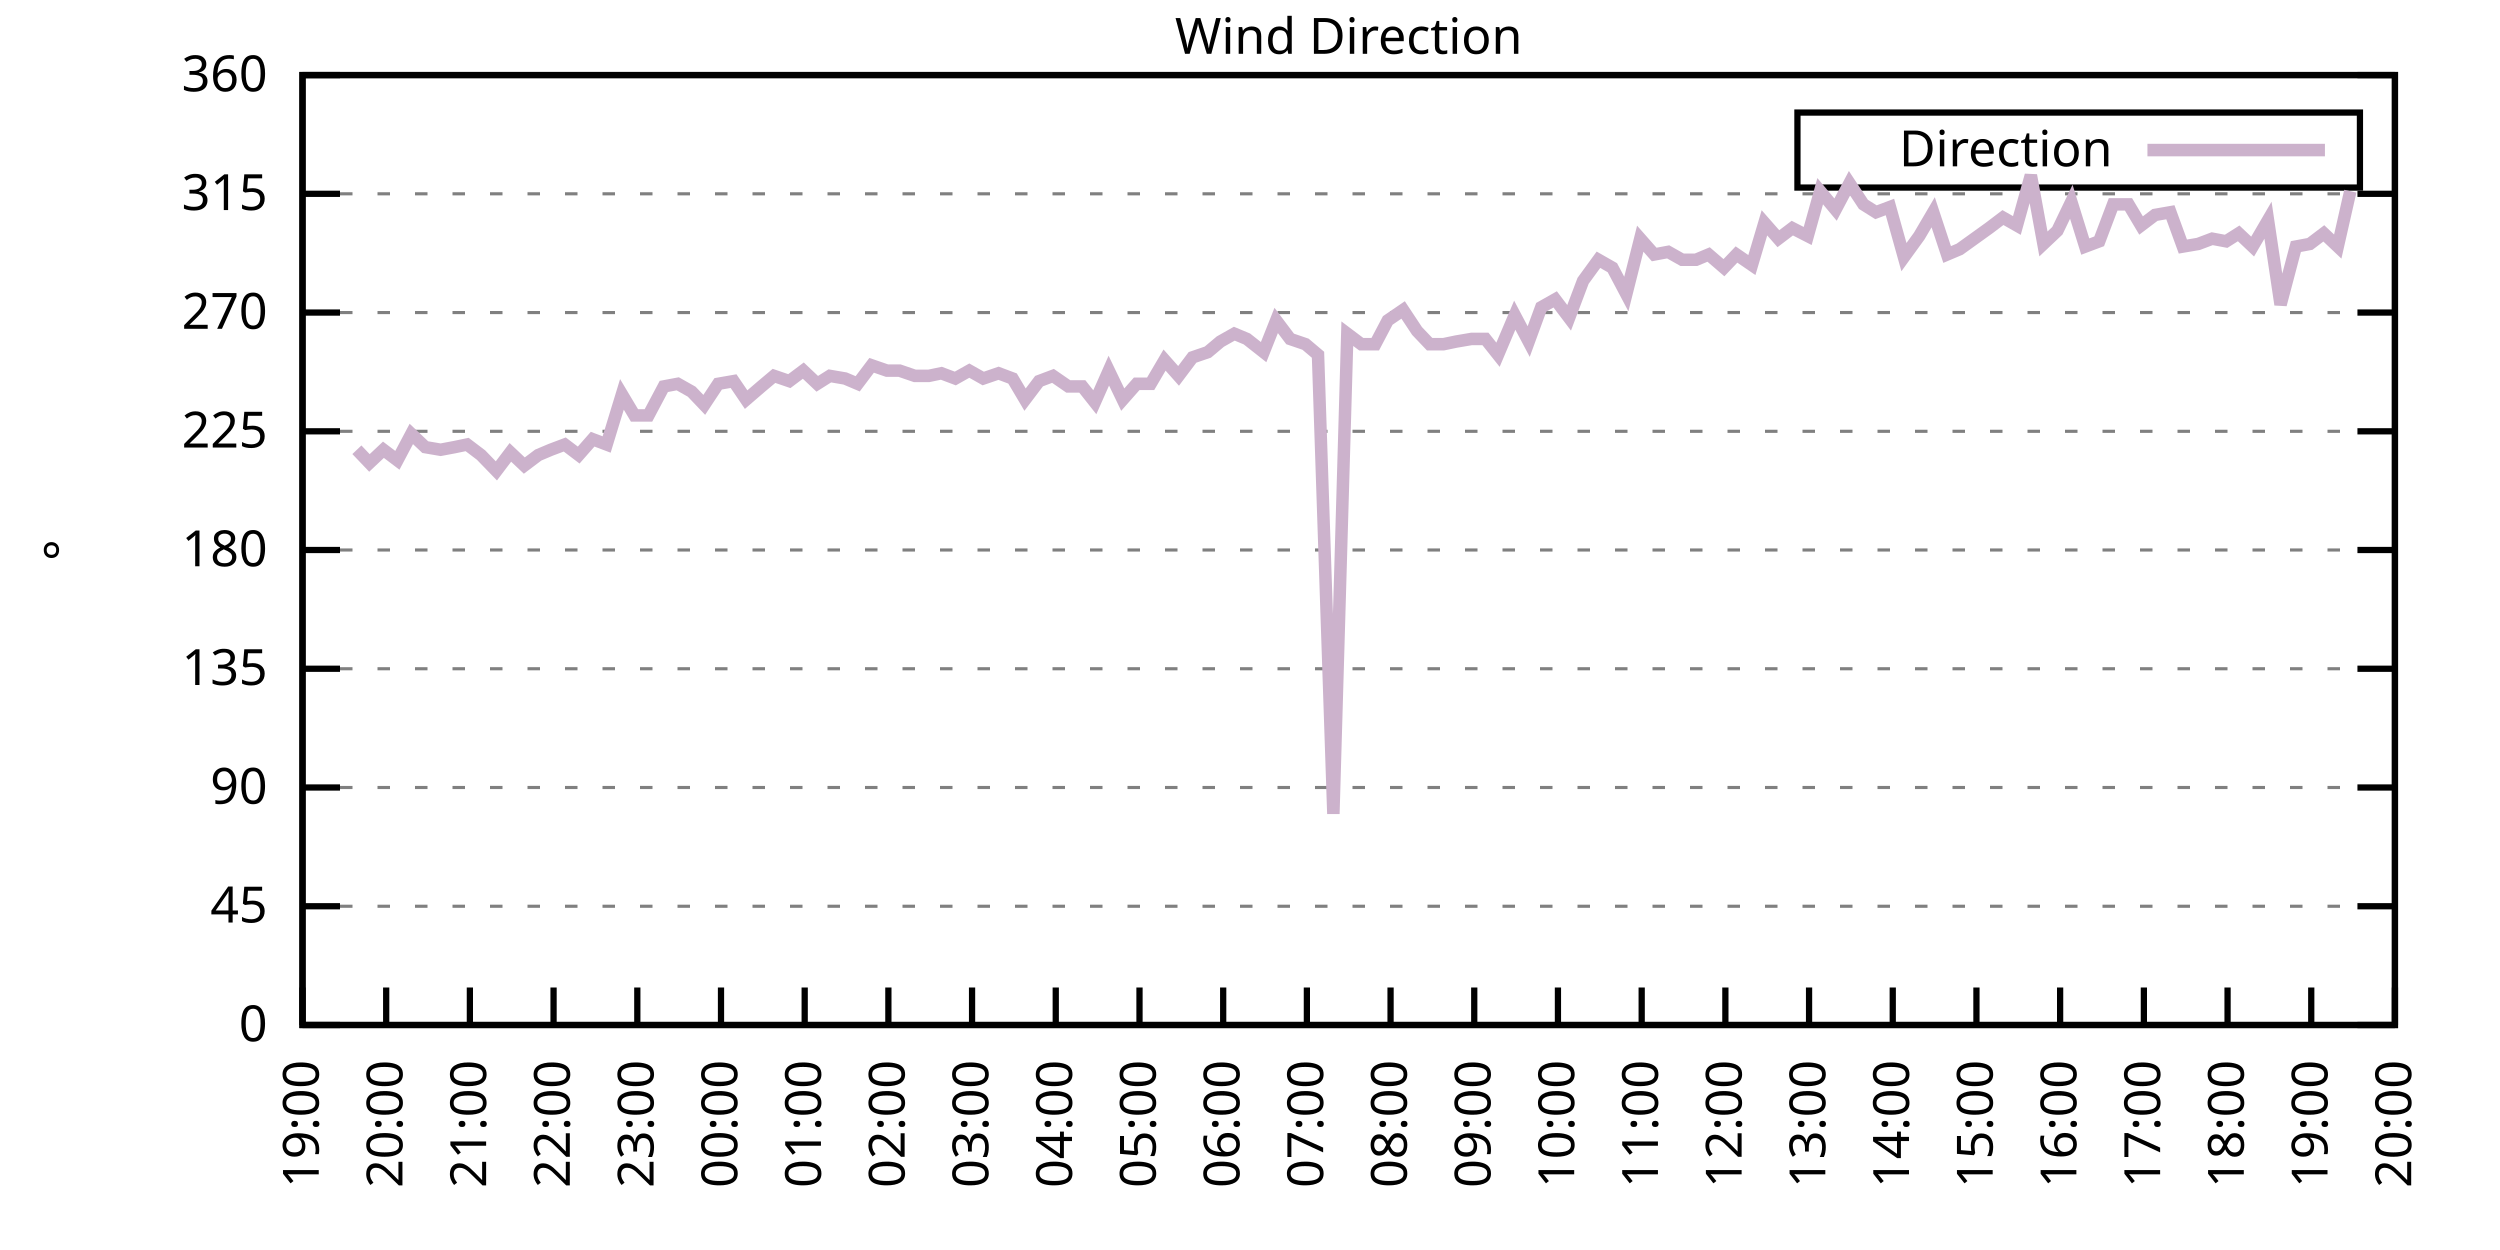
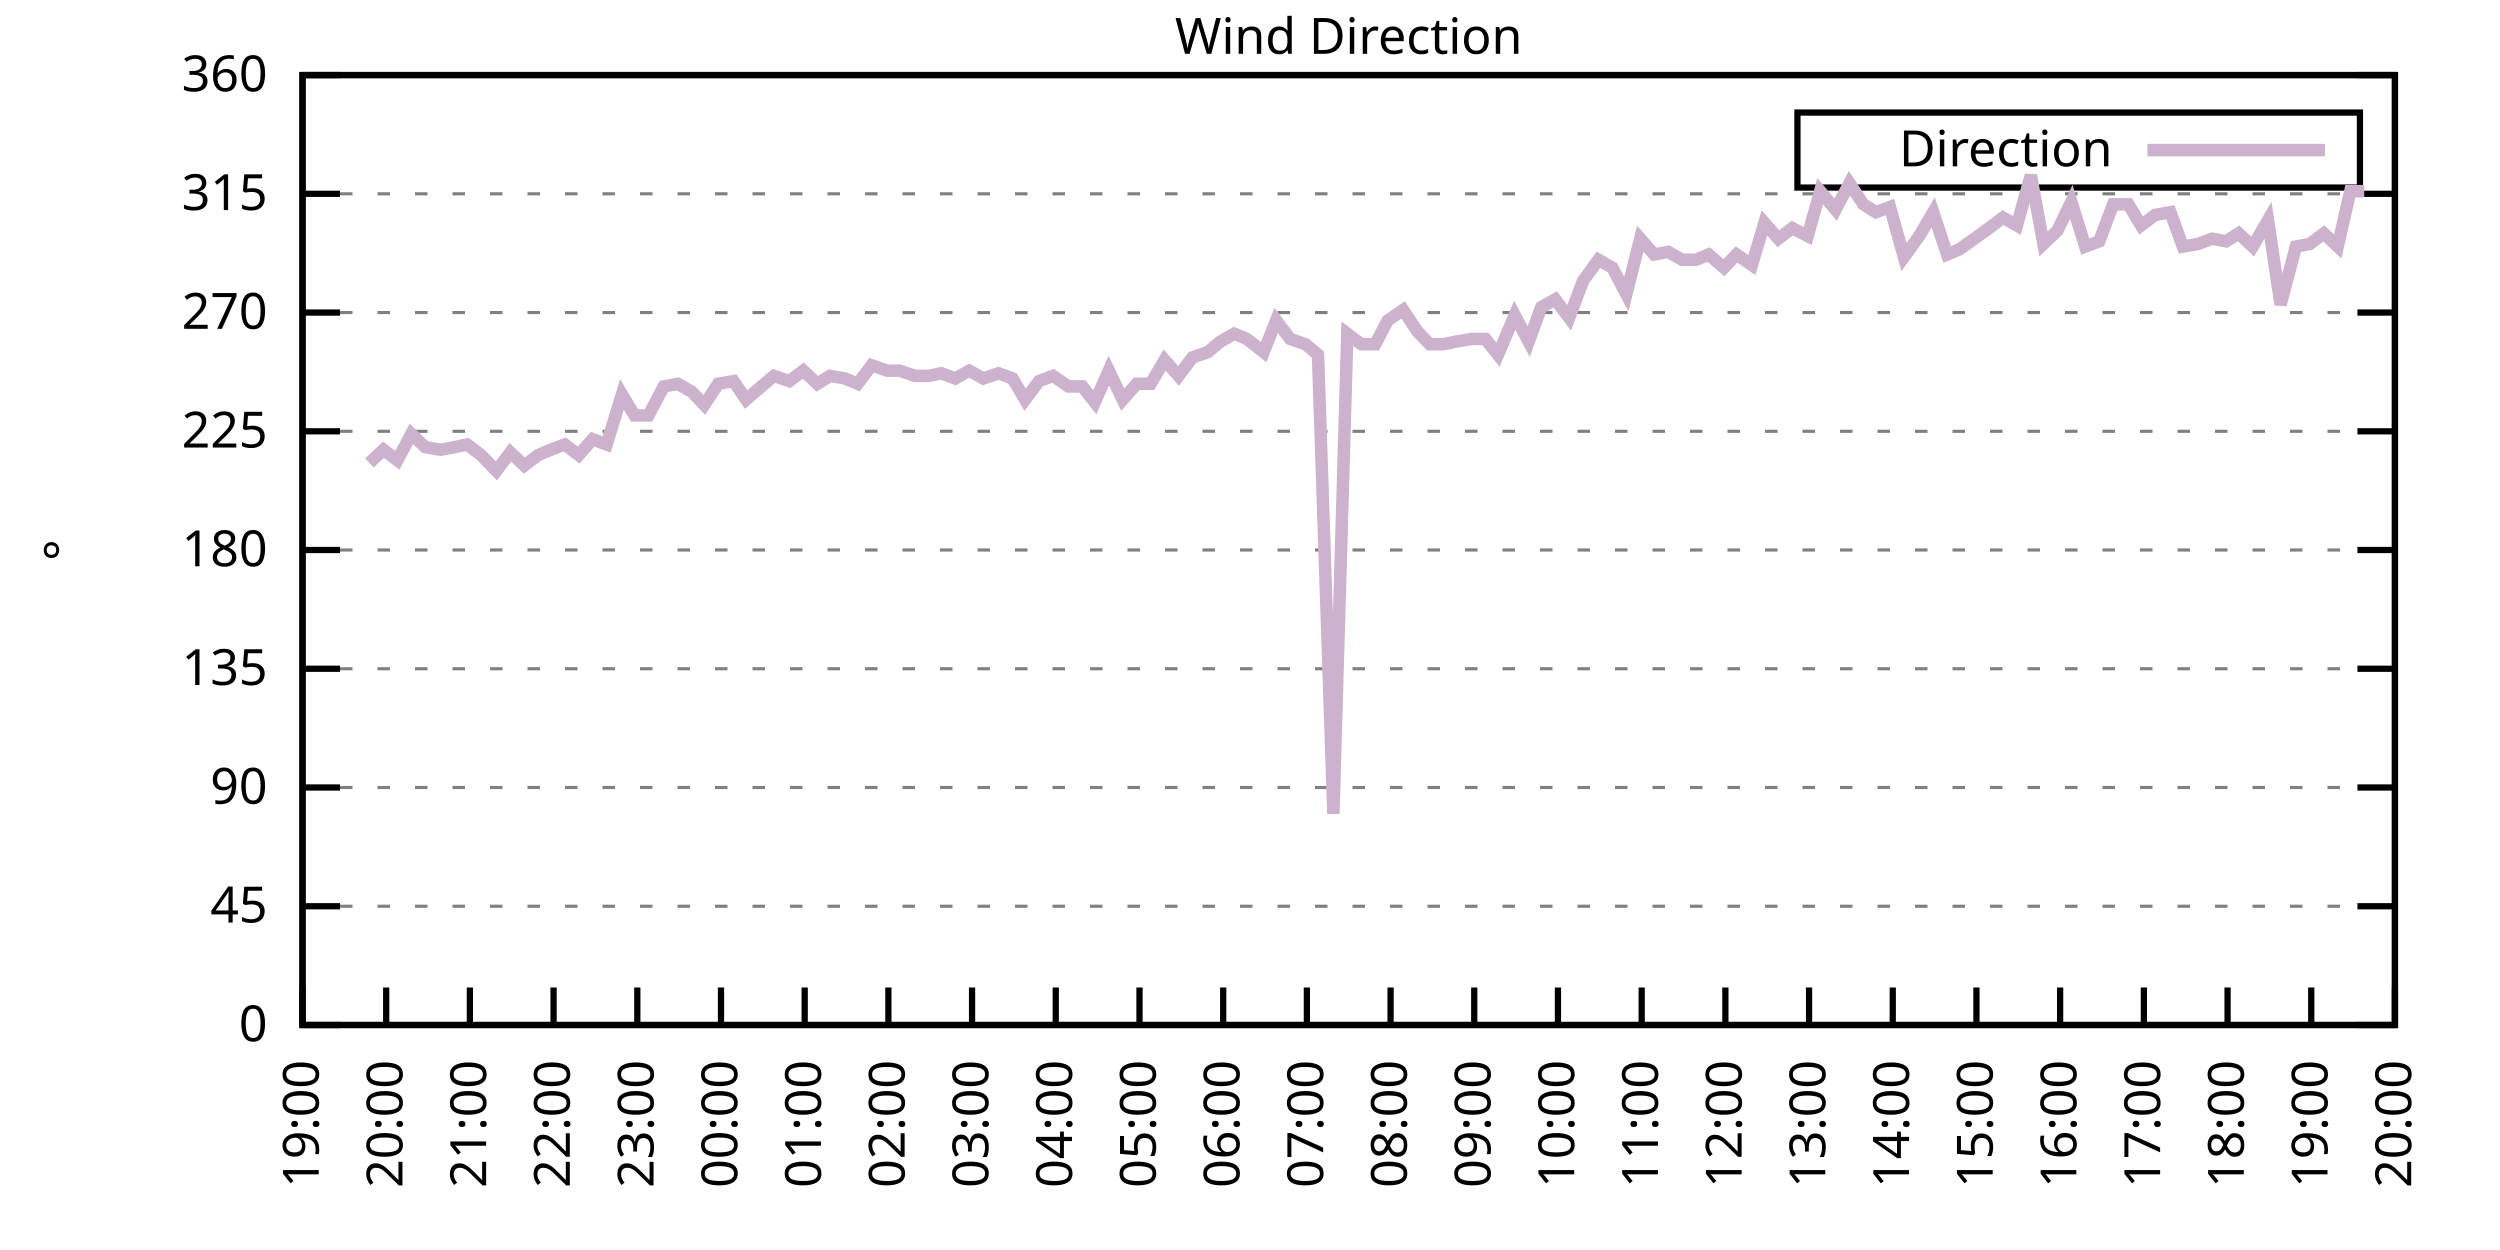
<svg xmlns="http://www.w3.org/2000/svg" xmlns:xlink="http://www.w3.org/1999/xlink" width="400" height="200" viewBox="0 0 400 200">
  <g id="gnuplot_canvas">
    <rect x="0" y="0" width="400" height="200" fill="none" />
    <defs>
      <circle id="gpDot" r="0.5" stroke-width="0.5" stroke="currentColor" />
      <path id="gpPt0" stroke-width="0.333" stroke="currentColor" d="M-1,0 h2 M0,-1 v2" />
      <path id="gpPt1" stroke-width="0.333" stroke="currentColor" d="M-1,-1 L1,1 M1,-1 L-1,1" />
      <path id="gpPt2" stroke-width="0.333" stroke="currentColor" d="M-1,0 L1,0 M0,-1 L0,1 M-1,-1 L1,1 M-1,1 L1,-1" />
      <rect id="gpPt3" stroke-width="0.333" stroke="currentColor" x="-1" y="-1" width="2" height="2" />
      <rect id="gpPt4" stroke-width="0.333" stroke="currentColor" fill="currentColor" x="-1" y="-1" width="2" height="2" />
      <circle id="gpPt5" stroke-width="0.333" stroke="currentColor" cx="0" cy="0" r="1" />
      <use xlink:href="#gpPt5" id="gpPt6" fill="currentColor" stroke="none" />
      <path id="gpPt7" stroke-width="0.333" stroke="currentColor" d="M0,-1.33 L-1.33,0.67 L1.33,0.67 z" />
      <use xlink:href="#gpPt7" id="gpPt8" fill="currentColor" stroke="none" />
      <use xlink:href="#gpPt7" id="gpPt9" stroke="currentColor" transform="rotate(180)" />
      <use xlink:href="#gpPt9" id="gpPt10" fill="currentColor" stroke="none" />
      <use xlink:href="#gpPt3" id="gpPt11" stroke="currentColor" transform="rotate(45)" />
      <use xlink:href="#gpPt11" id="gpPt12" fill="currentColor" stroke="none" />
      <path id="gpPt13" stroke-width="0.333" stroke="currentColor" d="M0,1.330 L1.265,0.411 L0.782,-1.067 L-0.782,-1.076 L-1.265,0.411 z" />
      <use xlink:href="#gpPt13" id="gpPt14" fill="currentColor" stroke="none" />
      <filter id="textbox" filterUnits="objectBoundingBox" x="0" y="0" height="1" width="1">
        <feFlood flood-color="white" flood-opacity="1" result="bgnd" />
        <feComposite in="SourceGraphic" in2="bgnd" operator="atop" />
      </filter>
      <filter id="greybox" filterUnits="objectBoundingBox" x="0" y="0" height="1" width="1">
        <feFlood flood-color="lightgrey" flood-opacity="1" result="grey" />
        <feComposite in="SourceGraphic" in2="grey" operator="atop" />
      </filter>
    </defs>
    <g fill="none" color="white" stroke="currentColor" stroke-width="1.00" stroke-linecap="butt" stroke-linejoin="miter">
</g>
    <g fill="none" color="black" stroke="currentColor" stroke-width="1.00" stroke-linecap="butt" stroke-linejoin="miter">
      <g stroke="none" shape-rendering="crispEdges">
        <polygon fill="rgb(255, 255, 255)" points="48.40,164.00 383.18,164.00 383.18,12.02 48.40,12.02 " />
      </g>
    </g>
    <g fill="none" color="black" stroke="currentColor" stroke-width="1.00" stroke-linecap="butt" stroke-linejoin="miter">
</g>
    <g fill="none" color="black" stroke="black" stroke-width="0.50" stroke-linecap="butt" stroke-linejoin="miter">
</g>
    <g fill="none" color="gray" stroke="currentColor" stroke-width="0.50" stroke-linecap="butt" stroke-linejoin="miter">
      <path stroke="gray" stroke-dasharray="2,4" class="gridline" d="M48.40,164.00 L383.19,164.00  " />
    </g>
    <g fill="none" color="gray" stroke="gray" stroke-width="1.00" stroke-linecap="butt" stroke-linejoin="miter">
</g>
    <g fill="none" color="black" stroke="currentColor" stroke-width="1.00" stroke-linecap="butt" stroke-linejoin="miter">
      <path stroke="black" d="M48.40,164.00 L54.40,164.00 M383.19,164.00 L377.19,164.00  " />
      <g transform="translate(42.80,166.60)" stroke="none" fill="black" font-family="Sans" font-size="8.00" text-anchor="end">
        <text>
          <tspan font-family="Sans"> 0</tspan>
        </text>
      </g>
    </g>
    <g fill="none" color="black" stroke="currentColor" stroke-width="1.00" stroke-linecap="butt" stroke-linejoin="miter">
</g>
    <g fill="none" color="black" stroke="black" stroke-width="0.50" stroke-linecap="butt" stroke-linejoin="miter">
</g>
    <g fill="none" color="gray" stroke="currentColor" stroke-width="0.50" stroke-linecap="butt" stroke-linejoin="miter">
      <path stroke="gray" stroke-dasharray="2,4" class="gridline" d="M48.40,145.00 L383.19,145.00  " />
    </g>
    <g fill="none" color="gray" stroke="gray" stroke-width="1.00" stroke-linecap="butt" stroke-linejoin="miter">
</g>
    <g fill="none" color="black" stroke="currentColor" stroke-width="1.00" stroke-linecap="butt" stroke-linejoin="miter">
      <path stroke="black" d="M48.40,145.00 L54.40,145.00 M383.19,145.00 L377.19,145.00  " />
      <g transform="translate(42.80,147.60)" stroke="none" fill="black" font-family="Sans" font-size="8.00" text-anchor="end">
        <text>
          <tspan font-family="Sans"> 45</tspan>
        </text>
      </g>
    </g>
    <g fill="none" color="black" stroke="currentColor" stroke-width="1.00" stroke-linecap="butt" stroke-linejoin="miter">
</g>
    <g fill="none" color="black" stroke="black" stroke-width="0.50" stroke-linecap="butt" stroke-linejoin="miter">
</g>
    <g fill="none" color="gray" stroke="currentColor" stroke-width="0.50" stroke-linecap="butt" stroke-linejoin="miter">
      <path stroke="gray" stroke-dasharray="2,4" class="gridline" d="M48.40,126.00 L383.19,126.00  " />
    </g>
    <g fill="none" color="gray" stroke="gray" stroke-width="1.00" stroke-linecap="butt" stroke-linejoin="miter">
</g>
    <g fill="none" color="black" stroke="currentColor" stroke-width="1.00" stroke-linecap="butt" stroke-linejoin="miter">
      <path stroke="black" d="M48.40,126.00 L54.40,126.00 M383.19,126.00 L377.19,126.00  " />
      <g transform="translate(42.80,128.60)" stroke="none" fill="black" font-family="Sans" font-size="8.00" text-anchor="end">
        <text>
          <tspan font-family="Sans"> 90</tspan>
        </text>
      </g>
    </g>
    <g fill="none" color="black" stroke="currentColor" stroke-width="1.00" stroke-linecap="butt" stroke-linejoin="miter">
</g>
    <g fill="none" color="black" stroke="black" stroke-width="0.50" stroke-linecap="butt" stroke-linejoin="miter">
</g>
    <g fill="none" color="gray" stroke="currentColor" stroke-width="0.50" stroke-linecap="butt" stroke-linejoin="miter">
      <path stroke="gray" stroke-dasharray="2,4" class="gridline" d="M48.40,107.00 L383.19,107.00  " />
    </g>
    <g fill="none" color="gray" stroke="gray" stroke-width="1.00" stroke-linecap="butt" stroke-linejoin="miter">
</g>
    <g fill="none" color="black" stroke="currentColor" stroke-width="1.00" stroke-linecap="butt" stroke-linejoin="miter">
      <path stroke="black" d="M48.40,107.00 L54.40,107.00 M383.19,107.00 L377.19,107.00  " />
      <g transform="translate(42.80,109.60)" stroke="none" fill="black" font-family="Sans" font-size="8.00" text-anchor="end">
        <text>
          <tspan font-family="Sans"> 135</tspan>
        </text>
      </g>
    </g>
    <g fill="none" color="black" stroke="currentColor" stroke-width="1.00" stroke-linecap="butt" stroke-linejoin="miter">
</g>
    <g fill="none" color="black" stroke="black" stroke-width="0.50" stroke-linecap="butt" stroke-linejoin="miter">
</g>
    <g fill="none" color="gray" stroke="currentColor" stroke-width="0.50" stroke-linecap="butt" stroke-linejoin="miter">
      <path stroke="gray" stroke-dasharray="2,4" class="gridline" d="M48.40,88.00 L383.19,88.00  " />
    </g>
    <g fill="none" color="gray" stroke="gray" stroke-width="1.00" stroke-linecap="butt" stroke-linejoin="miter">
</g>
    <g fill="none" color="black" stroke="currentColor" stroke-width="1.00" stroke-linecap="butt" stroke-linejoin="miter">
      <path stroke="black" d="M48.40,88.00 L54.40,88.00 M383.19,88.00 L377.19,88.00  " />
      <g transform="translate(42.80,90.60)" stroke="none" fill="black" font-family="Sans" font-size="8.00" text-anchor="end">
        <text>
          <tspan font-family="Sans"> 180</tspan>
        </text>
      </g>
    </g>
    <g fill="none" color="black" stroke="currentColor" stroke-width="1.00" stroke-linecap="butt" stroke-linejoin="miter">
</g>
    <g fill="none" color="black" stroke="black" stroke-width="0.50" stroke-linecap="butt" stroke-linejoin="miter">
</g>
    <g fill="none" color="gray" stroke="currentColor" stroke-width="0.50" stroke-linecap="butt" stroke-linejoin="miter">
      <path stroke="gray" stroke-dasharray="2,4" class="gridline" d="M48.40,69.01 L383.19,69.01  " />
    </g>
    <g fill="none" color="gray" stroke="gray" stroke-width="1.00" stroke-linecap="butt" stroke-linejoin="miter">
</g>
    <g fill="none" color="black" stroke="currentColor" stroke-width="1.00" stroke-linecap="butt" stroke-linejoin="miter">
      <path stroke="black" d="M48.40,69.01 L54.40,69.01 M383.19,69.01 L377.19,69.01  " />
      <g transform="translate(42.80,71.61)" stroke="none" fill="black" font-family="Sans" font-size="8.00" text-anchor="end">
        <text>
          <tspan font-family="Sans"> 225</tspan>
        </text>
      </g>
    </g>
    <g fill="none" color="black" stroke="currentColor" stroke-width="1.00" stroke-linecap="butt" stroke-linejoin="miter">
</g>
    <g fill="none" color="black" stroke="black" stroke-width="0.50" stroke-linecap="butt" stroke-linejoin="miter">
</g>
    <g fill="none" color="gray" stroke="currentColor" stroke-width="0.50" stroke-linecap="butt" stroke-linejoin="miter">
      <path stroke="gray" stroke-dasharray="2,4" class="gridline" d="M48.40,50.01 L383.19,50.01  " />
    </g>
    <g fill="none" color="gray" stroke="gray" stroke-width="1.00" stroke-linecap="butt" stroke-linejoin="miter">
</g>
    <g fill="none" color="black" stroke="currentColor" stroke-width="1.00" stroke-linecap="butt" stroke-linejoin="miter">
      <path stroke="black" d="M48.40,50.01 L54.40,50.01 M383.19,50.01 L377.19,50.01  " />
      <g transform="translate(42.80,52.61)" stroke="none" fill="black" font-family="Sans" font-size="8.00" text-anchor="end">
        <text>
          <tspan font-family="Sans"> 270</tspan>
        </text>
      </g>
    </g>
    <g fill="none" color="black" stroke="currentColor" stroke-width="1.00" stroke-linecap="butt" stroke-linejoin="miter">
</g>
    <g fill="none" color="black" stroke="black" stroke-width="0.50" stroke-linecap="butt" stroke-linejoin="miter">
</g>
    <g fill="none" color="gray" stroke="currentColor" stroke-width="0.50" stroke-linecap="butt" stroke-linejoin="miter">
      <path stroke="gray" stroke-dasharray="2,4" class="gridline" d="M48.40,31.01 L383.19,31.01  " />
    </g>
    <g fill="none" color="gray" stroke="gray" stroke-width="1.00" stroke-linecap="butt" stroke-linejoin="miter">
</g>
    <g fill="none" color="black" stroke="currentColor" stroke-width="1.00" stroke-linecap="butt" stroke-linejoin="miter">
      <path stroke="black" d="M48.40,31.01 L54.40,31.01 M383.19,31.01 L377.19,31.01  " />
      <g transform="translate(42.80,33.61)" stroke="none" fill="black" font-family="Sans" font-size="8.00" text-anchor="end">
        <text>
          <tspan font-family="Sans"> 315</tspan>
        </text>
      </g>
    </g>
    <g fill="none" color="black" stroke="currentColor" stroke-width="1.00" stroke-linecap="butt" stroke-linejoin="miter">
</g>
    <g fill="none" color="black" stroke="black" stroke-width="0.50" stroke-linecap="butt" stroke-linejoin="miter">
</g>
    <g fill="none" color="gray" stroke="currentColor" stroke-width="0.50" stroke-linecap="butt" stroke-linejoin="miter">
      <path stroke="gray" stroke-dasharray="2,4" class="gridline" d="M48.40,12.01 L383.19,12.01  " />
    </g>
    <g fill="none" color="gray" stroke="gray" stroke-width="1.00" stroke-linecap="butt" stroke-linejoin="miter">
</g>
    <g fill="none" color="black" stroke="currentColor" stroke-width="1.00" stroke-linecap="butt" stroke-linejoin="miter">
      <path stroke="black" d="M48.40,12.01 L54.40,12.01 M383.19,12.01 L377.19,12.01  " />
      <g transform="translate(42.80,14.61)" stroke="none" fill="black" font-family="Sans" font-size="8.00" text-anchor="end">
        <text>
          <tspan font-family="Sans"> 360</tspan>
        </text>
      </g>
    </g>
    <g fill="none" color="black" stroke="currentColor" stroke-width="1.00" stroke-linecap="butt" stroke-linejoin="miter">
      <path stroke="black" d="M48.40,164.00 L48.40,158.00  " />
      <g transform="translate(51.00,169.60) rotate(270.00)" stroke="none" fill="black" font-family="Sans" font-size="8.00" text-anchor="end">
        <text>
          <tspan font-family="Sans">19:00</tspan>
        </text>
      </g>
    </g>
    <g fill="none" color="black" stroke="currentColor" stroke-width="1.00" stroke-linecap="butt" stroke-linejoin="miter">
      <path stroke="black" d="M61.79,164.00 L61.79,158.00  " />
      <g transform="translate(64.39,169.60) rotate(270.00)" stroke="none" fill="black" font-family="Sans" font-size="8.00" text-anchor="end">
        <text>
          <tspan font-family="Sans">20:00</tspan>
        </text>
      </g>
    </g>
    <g fill="none" color="black" stroke="currentColor" stroke-width="1.00" stroke-linecap="butt" stroke-linejoin="miter">
      <path stroke="black" d="M75.18,164.00 L75.18,158.00  " />
      <g transform="translate(77.78,169.60) rotate(270.00)" stroke="none" fill="black" font-family="Sans" font-size="8.00" text-anchor="end">
        <text>
          <tspan font-family="Sans">21:00</tspan>
        </text>
      </g>
    </g>
    <g fill="none" color="black" stroke="currentColor" stroke-width="1.00" stroke-linecap="butt" stroke-linejoin="miter">
      <path stroke="black" d="M88.57,164.00 L88.57,158.00  " />
      <g transform="translate(91.17,169.60) rotate(270.00)" stroke="none" fill="black" font-family="Sans" font-size="8.00" text-anchor="end">
        <text>
          <tspan font-family="Sans">22:00</tspan>
        </text>
      </g>
    </g>
    <g fill="none" color="black" stroke="currentColor" stroke-width="1.00" stroke-linecap="butt" stroke-linejoin="miter">
      <path stroke="black" d="M101.97,164.00 L101.97,158.00  " />
      <g transform="translate(104.57,169.60) rotate(270.00)" stroke="none" fill="black" font-family="Sans" font-size="8.00" text-anchor="end">
        <text>
          <tspan font-family="Sans">23:00</tspan>
        </text>
      </g>
    </g>
    <g fill="none" color="black" stroke="currentColor" stroke-width="1.00" stroke-linecap="butt" stroke-linejoin="miter">
      <path stroke="black" d="M115.36,164.00 L115.36,158.00  " />
      <g transform="translate(117.96,169.60) rotate(270.00)" stroke="none" fill="black" font-family="Sans" font-size="8.00" text-anchor="end">
        <text>
          <tspan font-family="Sans">00:00</tspan>
        </text>
      </g>
    </g>
    <g fill="none" color="black" stroke="currentColor" stroke-width="1.00" stroke-linecap="butt" stroke-linejoin="miter">
      <path stroke="black" d="M128.75,164.00 L128.75,158.00  " />
      <g transform="translate(131.35,169.60) rotate(270.00)" stroke="none" fill="black" font-family="Sans" font-size="8.00" text-anchor="end">
        <text>
          <tspan font-family="Sans">01:00</tspan>
        </text>
      </g>
    </g>
    <g fill="none" color="black" stroke="currentColor" stroke-width="1.00" stroke-linecap="butt" stroke-linejoin="miter">
      <path stroke="black" d="M142.14,164.00 L142.14,158.00  " />
      <g transform="translate(144.74,169.60) rotate(270.00)" stroke="none" fill="black" font-family="Sans" font-size="8.00" text-anchor="end">
        <text>
          <tspan font-family="Sans">02:00</tspan>
        </text>
      </g>
    </g>
    <g fill="none" color="black" stroke="currentColor" stroke-width="1.00" stroke-linecap="butt" stroke-linejoin="miter">
      <path stroke="black" d="M155.53,164.00 L155.53,158.00  " />
      <g transform="translate(158.13,169.60) rotate(270.00)" stroke="none" fill="black" font-family="Sans" font-size="8.00" text-anchor="end">
        <text>
          <tspan font-family="Sans">03:00</tspan>
        </text>
      </g>
    </g>
    <g fill="none" color="black" stroke="currentColor" stroke-width="1.00" stroke-linecap="butt" stroke-linejoin="miter">
      <path stroke="black" d="M168.92,164.00 L168.92,158.00  " />
      <g transform="translate(171.52,169.60) rotate(270.00)" stroke="none" fill="black" font-family="Sans" font-size="8.00" text-anchor="end">
        <text>
          <tspan font-family="Sans">04:00</tspan>
        </text>
      </g>
    </g>
    <g fill="none" color="black" stroke="currentColor" stroke-width="1.00" stroke-linecap="butt" stroke-linejoin="miter">
      <path stroke="black" d="M182.32,164.00 L182.32,158.00  " />
      <g transform="translate(184.92,169.60) rotate(270.00)" stroke="none" fill="black" font-family="Sans" font-size="8.00" text-anchor="end">
        <text>
          <tspan font-family="Sans">05:00</tspan>
        </text>
      </g>
    </g>
    <g fill="none" color="black" stroke="currentColor" stroke-width="1.00" stroke-linecap="butt" stroke-linejoin="miter">
      <path stroke="black" d="M195.71,164.00 L195.71,158.00  " />
      <g transform="translate(198.31,169.60) rotate(270.00)" stroke="none" fill="black" font-family="Sans" font-size="8.00" text-anchor="end">
        <text>
          <tspan font-family="Sans">06:00</tspan>
        </text>
      </g>
    </g>
    <g fill="none" color="black" stroke="currentColor" stroke-width="1.00" stroke-linecap="butt" stroke-linejoin="miter">
      <path stroke="black" d="M209.10,164.00 L209.10,158.00  " />
      <g transform="translate(211.70,169.60) rotate(270.00)" stroke="none" fill="black" font-family="Sans" font-size="8.00" text-anchor="end">
        <text>
          <tspan font-family="Sans">07:00</tspan>
        </text>
      </g>
    </g>
    <g fill="none" color="black" stroke="currentColor" stroke-width="1.00" stroke-linecap="butt" stroke-linejoin="miter">
      <path stroke="black" d="M222.49,164.00 L222.49,158.00  " />
      <g transform="translate(225.09,169.60) rotate(270.00)" stroke="none" fill="black" font-family="Sans" font-size="8.00" text-anchor="end">
        <text>
          <tspan font-family="Sans">08:00</tspan>
        </text>
      </g>
    </g>
    <g fill="none" color="black" stroke="currentColor" stroke-width="1.00" stroke-linecap="butt" stroke-linejoin="miter">
      <path stroke="black" d="M235.88,164.00 L235.88,158.00  " />
      <g transform="translate(238.48,169.60) rotate(270.00)" stroke="none" fill="black" font-family="Sans" font-size="8.00" text-anchor="end">
        <text>
          <tspan font-family="Sans">09:00</tspan>
        </text>
      </g>
    </g>
    <g fill="none" color="black" stroke="currentColor" stroke-width="1.00" stroke-linecap="butt" stroke-linejoin="miter">
      <path stroke="black" d="M249.27,164.00 L249.27,158.00  " />
      <g transform="translate(251.87,169.60) rotate(270.00)" stroke="none" fill="black" font-family="Sans" font-size="8.00" text-anchor="end">
        <text>
          <tspan font-family="Sans">10:00</tspan>
        </text>
      </g>
    </g>
    <g fill="none" color="black" stroke="currentColor" stroke-width="1.00" stroke-linecap="butt" stroke-linejoin="miter">
      <path stroke="black" d="M262.67,164.00 L262.67,158.00  " />
      <g transform="translate(265.27,169.60) rotate(270.00)" stroke="none" fill="black" font-family="Sans" font-size="8.00" text-anchor="end">
        <text>
          <tspan font-family="Sans">11:00</tspan>
        </text>
      </g>
    </g>
    <g fill="none" color="black" stroke="currentColor" stroke-width="1.00" stroke-linecap="butt" stroke-linejoin="miter">
      <path stroke="black" d="M276.06,164.00 L276.06,158.00  " />
      <g transform="translate(278.66,169.60) rotate(270.00)" stroke="none" fill="black" font-family="Sans" font-size="8.00" text-anchor="end">
        <text>
          <tspan font-family="Sans">12:00</tspan>
        </text>
      </g>
    </g>
    <g fill="none" color="black" stroke="currentColor" stroke-width="1.00" stroke-linecap="butt" stroke-linejoin="miter">
      <path stroke="black" d="M289.45,164.00 L289.45,158.00  " />
      <g transform="translate(292.05,169.60) rotate(270.00)" stroke="none" fill="black" font-family="Sans" font-size="8.00" text-anchor="end">
        <text>
          <tspan font-family="Sans">13:00</tspan>
        </text>
      </g>
    </g>
    <g fill="none" color="black" stroke="currentColor" stroke-width="1.00" stroke-linecap="butt" stroke-linejoin="miter">
      <path stroke="black" d="M302.84,164.00 L302.84,158.00  " />
      <g transform="translate(305.44,169.60) rotate(270.00)" stroke="none" fill="black" font-family="Sans" font-size="8.00" text-anchor="end">
        <text>
          <tspan font-family="Sans">14:00</tspan>
        </text>
      </g>
    </g>
    <g fill="none" color="black" stroke="currentColor" stroke-width="1.00" stroke-linecap="butt" stroke-linejoin="miter">
      <path stroke="black" d="M316.23,164.00 L316.23,158.00  " />
      <g transform="translate(318.83,169.60) rotate(270.00)" stroke="none" fill="black" font-family="Sans" font-size="8.00" text-anchor="end">
        <text>
          <tspan font-family="Sans">15:00</tspan>
        </text>
      </g>
    </g>
    <g fill="none" color="black" stroke="currentColor" stroke-width="1.00" stroke-linecap="butt" stroke-linejoin="miter">
      <path stroke="black" d="M329.62,164.00 L329.62,158.00  " />
      <g transform="translate(332.22,169.60) rotate(270.00)" stroke="none" fill="black" font-family="Sans" font-size="8.00" text-anchor="end">
        <text>
          <tspan font-family="Sans">16:00</tspan>
        </text>
      </g>
    </g>
    <g fill="none" color="black" stroke="currentColor" stroke-width="1.00" stroke-linecap="butt" stroke-linejoin="miter">
      <path stroke="black" d="M343.02,164.00 L343.02,158.00  " />
      <g transform="translate(345.62,169.60) rotate(270.00)" stroke="none" fill="black" font-family="Sans" font-size="8.00" text-anchor="end">
        <text>
          <tspan font-family="Sans">17:00</tspan>
        </text>
      </g>
    </g>
    <g fill="none" color="black" stroke="currentColor" stroke-width="1.00" stroke-linecap="butt" stroke-linejoin="miter">
      <path stroke="black" d="M356.41,164.00 L356.41,158.00  " />
      <g transform="translate(359.01,169.60) rotate(270.00)" stroke="none" fill="black" font-family="Sans" font-size="8.00" text-anchor="end">
        <text>
          <tspan font-family="Sans">18:00</tspan>
        </text>
      </g>
    </g>
    <g fill="none" color="black" stroke="currentColor" stroke-width="1.00" stroke-linecap="butt" stroke-linejoin="miter">
      <path stroke="black" d="M369.80,164.00 L369.80,158.00  " />
      <g transform="translate(372.40,169.60) rotate(270.00)" stroke="none" fill="black" font-family="Sans" font-size="8.00" text-anchor="end">
        <text>
          <tspan font-family="Sans">19:00</tspan>
        </text>
      </g>
    </g>
    <g fill="none" color="black" stroke="currentColor" stroke-width="1.00" stroke-linecap="butt" stroke-linejoin="miter">
      <path stroke="black" d="M383.19,164.00 L383.19,158.00  " />
      <g transform="translate(385.79,169.60) rotate(270.00)" stroke="none" fill="black" font-family="Sans" font-size="8.00" text-anchor="end">
        <text>
          <tspan font-family="Sans">20:00</tspan>
        </text>
      </g>
    </g>
    <g fill="none" color="black" stroke="currentColor" stroke-width="1.00" stroke-linecap="butt" stroke-linejoin="miter">
</g>
    <g fill="none" color="black" stroke="currentColor" stroke-width="1.00" stroke-linecap="butt" stroke-linejoin="miter">
      <path stroke="black" d="M48.40,12.01 L48.40,164.00 L383.19,164.00 L383.19,12.01 L48.40,12.01 Z  " />
    </g>
    <g fill="none" color="black" stroke="currentColor" stroke-width="1.00" stroke-linecap="butt" stroke-linejoin="miter">
</g>
    <g fill="none" color="black" stroke="currentColor" stroke-width="1.00" stroke-linecap="butt" stroke-linejoin="miter">
      <path stroke="black" d="M287.59,30.01 L287.59,18.01 L377.59,18.01 L377.59,30.01 L287.59,30.01 Z  " />
    </g>
    <g id="Wind_direction_plot_1">
      <g fill="none" color="white" stroke="black" stroke-width="2.00" stroke-linecap="butt" stroke-linejoin="miter">
</g>
      <g fill="none" color="black" stroke="currentColor" stroke-width="2.00" stroke-linecap="butt" stroke-linejoin="miter">
        <g transform="translate(337.99,26.61)" stroke="none" fill="black" font-family="Sans" font-size="8.00" text-anchor="end">
          <text>
            <tspan font-family="Sans">Direction</tspan>
          </text>
        </g>
      </g>
      <g fill="none" color="black" stroke="currentColor" stroke-width="2.00" stroke-linecap="butt" stroke-linejoin="miter">
-         <path stroke="rgb(204, 178, 204)" d="M343.59,24.01 L371.99,24.01 M57.10,71.96 L59.11,74.07 L61.35,71.96 L63.58,73.65 L65.81,69.43 L68.04,71.54   L70.50,71.96 L72.73,71.54 L74.74,71.12 L76.97,72.81 L79.42,75.34 L81.66,72.38 L83.89,74.49 L86.12,72.81   L88.13,71.96 L90.36,71.12 L92.59,72.81 L94.82,70.27 L97.06,71.12 L99.51,63.10 L101.52,66.47 L103.75,66.47   L106.21,61.83 L108.44,61.41 L110.67,62.67 L112.68,64.78 L114.91,61.41 L117.37,60.98 L119.38,63.94 L121.83,61.83   L123.84,60.14 L126.29,60.98 L128.53,59.30 L130.76,61.41 L132.77,60.14 L135.22,60.56 L137.23,61.41 L139.46,58.45   L141.92,59.30 L143.93,59.30 L146.38,60.14 L148.61,60.14 L150.62,59.72 L152.85,60.56 L155.09,59.30 L157.32,60.56   L159.77,59.72 L162.01,60.56 L164.01,63.94 L166.25,60.98 L168.48,60.14 L170.93,61.83 L173.17,61.83 L175.17,64.36   L177.41,59.30 L179.64,63.94 L181.87,61.41 L184.10,61.41 L186.33,57.61 L188.57,60.14 L190.80,57.18 L193.25,56.34   L195.26,54.65 L197.49,53.39 L199.50,54.23 L202.18,56.34 L204.19,51.27 L206.42,54.23 L208.88,55.07 L210.88,56.76   L213.34,130.22 L215.57,53.39 L217.80,55.07 L220.04,55.07 L222.04,51.27 L224.50,49.59 L226.73,52.96 L228.74,55.07   L230.97,55.07 L232.98,54.65 L235.44,54.23 L237.67,54.23 L239.68,56.76 L242.36,50.43 L244.59,54.65 L246.60,49.16   L248.83,47.90 L251.06,50.85 L253.29,44.94 L255.75,41.56 L257.98,42.83 L260.21,47.05 L262.44,38.19 L264.67,40.72   L266.91,40.30 L269.14,41.56 L271.37,41.56 L273.38,40.72 L275.83,42.83 L277.84,40.72 L280.30,42.41 L282.31,35.65   L284.54,38.19 L286.77,36.50 L289.23,37.76 L291.23,30.59 L293.69,33.54 L295.92,29.32 L298.15,32.70 L300.16,33.96   L302.39,33.12 L304.63,41.14 L307.08,37.76 L309.31,33.96 L311.54,40.72 L313.55,39.87 L318.24,36.50 L320.47,34.81   L322.70,36.08 L324.94,28.05 L326.95,39.03 L329.18,36.92 L331.41,32.28 L333.64,39.45 L335.87,38.61 L338.10,32.70   L340.56,32.70 L342.57,36.08 L344.80,34.39 L347.26,33.96 L349.26,39.45 L351.72,39.03 L353.95,38.19 L356.18,38.61   L358.19,37.34 L360.42,39.45 L362.88,35.23 L364.89,48.74 L367.34,39.45 L369.58,39.03 L371.81,37.34 L374.04,39.45   L376.05,30.59  " />
+         <path stroke="rgb(204, 178, 204)" d="M343.59,24.01 L371.99,24.01 M59.11,74.07 L61.35,71.96 L63.58,73.65 L65.81,69.43 L68.04,71.54 L70.50,71.96   L72.73,71.54 L74.74,71.12 L76.97,72.81 L79.42,75.34 L81.66,72.38 L83.89,74.49 L86.12,72.81 L88.13,71.96   L90.36,71.12 L92.59,72.81 L94.82,70.27 L97.06,71.12 L99.51,63.10 L101.52,66.47 L103.75,66.47 L106.21,61.83   L108.44,61.41 L110.67,62.67 L112.68,64.78 L114.91,61.41 L117.37,60.98 L119.38,63.94 L121.83,61.83 L123.84,60.14   L126.29,60.98 L128.53,59.30 L130.76,61.41 L132.77,60.14 L135.22,60.56 L137.23,61.41 L139.46,58.45 L141.92,59.30   L143.93,59.30 L146.38,60.14 L148.61,60.14 L150.62,59.72 L152.85,60.56 L155.09,59.30 L157.32,60.56 L159.77,59.72   L162.01,60.56 L164.01,63.94 L166.25,60.98 L168.48,60.14 L170.93,61.83 L173.17,61.83 L175.17,64.36 L177.41,59.30   L179.64,63.94 L181.87,61.41 L184.10,61.41 L186.33,57.61 L188.57,60.14 L190.80,57.18 L193.25,56.34 L195.26,54.65   L197.49,53.39 L199.50,54.23 L202.18,56.34 L204.19,51.27 L206.42,54.23 L208.88,55.07 L210.88,56.76 L213.34,130.22   L215.57,53.39 L217.80,55.07 L220.04,55.07 L222.04,51.27 L224.50,49.59 L226.73,52.96 L228.74,55.07 L230.97,55.07   L232.98,54.65 L235.44,54.23 L237.67,54.23 L239.68,56.76 L242.36,50.43 L244.59,54.65 L246.60,49.16 L248.83,47.90   L251.06,50.85 L253.29,44.94 L255.75,41.56 L257.98,42.83 L260.21,47.05 L262.44,38.19 L264.67,40.72 L266.91,40.30   L269.14,41.56 L271.37,41.56 L273.38,40.72 L275.83,42.83 L277.84,40.72 L280.30,42.41 L282.31,35.65 L284.54,38.19   L286.77,36.50 L289.23,37.76 L291.23,30.59 L293.69,33.54 L295.92,29.32 L298.15,32.70 L300.16,33.96 L302.39,33.12   L304.63,41.14 L307.08,37.76 L309.31,33.96 L311.54,40.72 L313.55,39.87 L318.24,36.50 L320.47,34.81 L322.70,36.08   L324.94,28.05 L326.95,39.03 L329.18,36.92 L331.41,32.28 L333.64,39.45 L335.87,38.61 L338.10,32.70 L340.56,32.70   L342.57,36.08 L344.80,34.39 L347.26,33.96 L349.26,39.45 L351.72,39.03 L353.95,38.19 L356.18,38.61 L358.19,37.34   L360.42,39.45 L362.88,35.23 L364.89,48.74 L367.34,39.45 L369.58,39.03 L371.81,37.34 L374.04,39.45 L376.05,30.59   L378.28,30.59  " />
      </g>
    </g>
    <g fill="none" color="black" stroke="currentColor" stroke-width="2.00" stroke-linecap="butt" stroke-linejoin="miter">
</g>
    <g fill="none" color="black" stroke="black" stroke-width="1.00" stroke-linecap="butt" stroke-linejoin="miter">
</g>
    <g fill="none" color="black" stroke="currentColor" stroke-width="1.00" stroke-linecap="butt" stroke-linejoin="miter">
      <path stroke="black" d="M48.40,12.01 L48.40,164.00 L383.19,164.00 L383.19,12.01 L48.40,12.01 Z  " />
      <g transform="translate(12.80,88.01) rotate(270.00)" stroke="none" fill="black" font-family="Sans" font-size="8.00" text-anchor="middle">
        <text>
          <tspan font-family="Sans">°</tspan>
        </text>
      </g>
    </g>
    <g fill="none" color="black" stroke="currentColor" stroke-width="1.00" stroke-linecap="butt" stroke-linejoin="miter">
</g>
    <g fill="none" color="black" stroke="currentColor" stroke-width="1.00" stroke-linecap="butt" stroke-linejoin="miter">
      <g transform="translate(215.79,8.61)" stroke="none" fill="black" font-family="Sans" font-size="8.00" text-anchor="middle">
        <text>
          <tspan font-family="Sans">Wind Direction</tspan>
        </text>
      </g>
    </g>
    <g fill="none" color="black" stroke="currentColor" stroke-width="1.00" stroke-linecap="butt" stroke-linejoin="miter">
</g>
  </g>
</svg>
